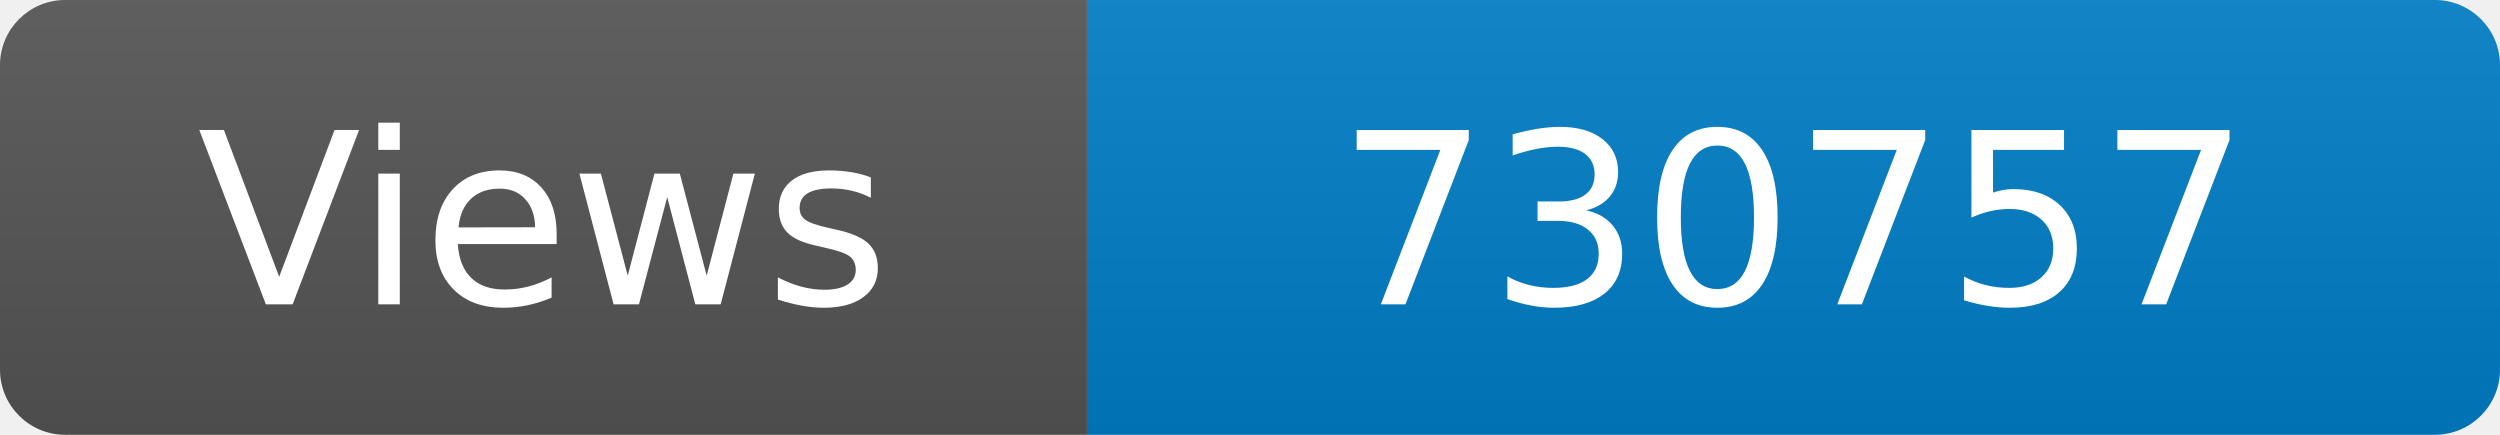
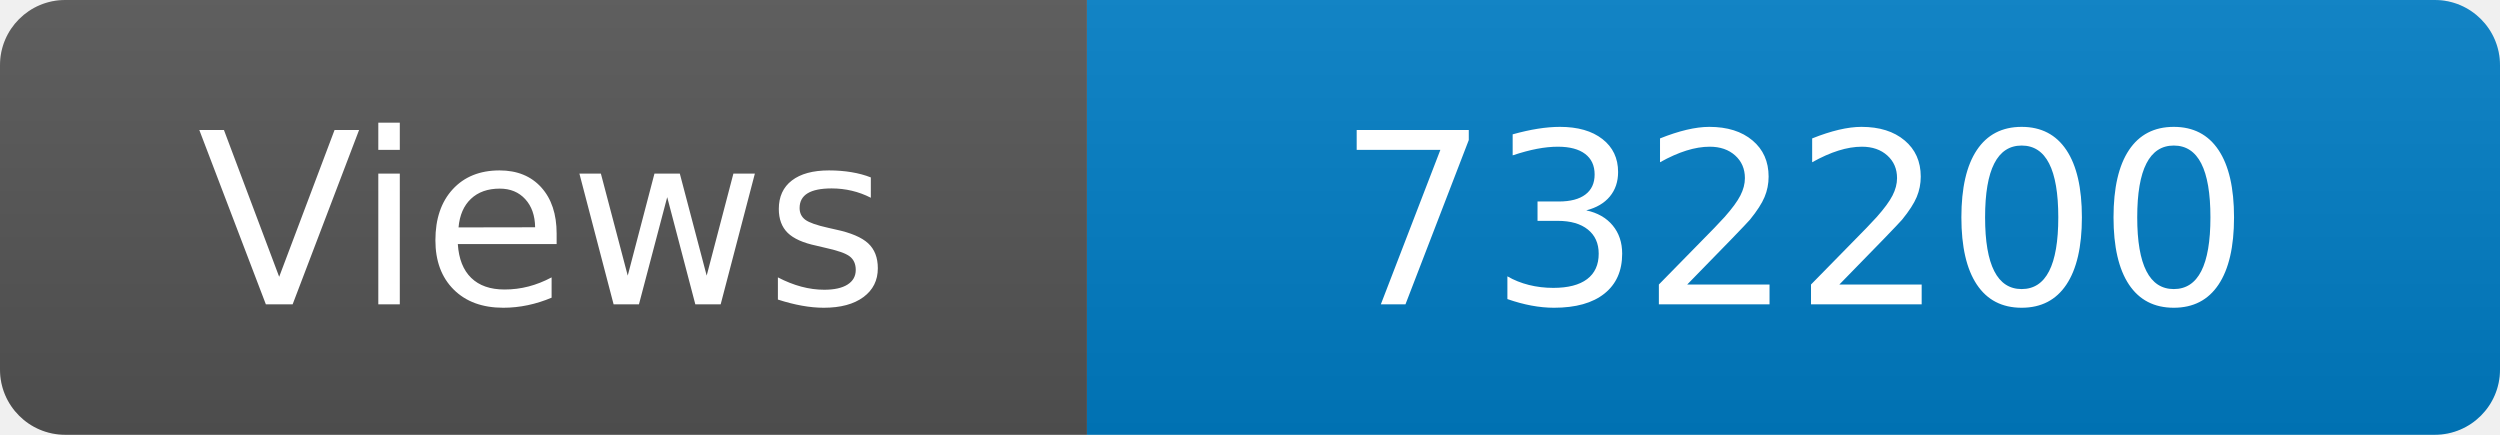
<svg xmlns="http://www.w3.org/2000/svg" width="115" height="20" role="img" aria-label="Maintained?: yes">
  <linearGradient id="s" x2="0" y2="100%">
    <stop offset="0" stop-color="#bbb" stop-opacity=".1" />
    <stop offset="1" stop-opacity=".1" />
  </linearGradient>
  <clipPath id="r">
    <rect width="115" height="20" rx="3" fill="#fff" />
  </clipPath>
  <g clip-path="url(#r)">
    <rect width="50" height="20" fill="#555" />
    <rect x="50" width="160" height="20" fill="#007ec6" />
    <rect width="115" height="20" fill="url(#s)" />
  </g>
  <g fill="#fff" text-anchor="middle" font-family="Verdana,Geneva,DejaVu Sans,sans-serif" font-size="110">
    <text x="250" y="140" transform="scale(.1)" fill="#fff">Views</text>
-     <text x="825" y="140" transform="scale(.1)" fill="#fff">730757</text>
+     <text x="825" y="140" transform="scale(.1)" fill="#fff">732200</text>
  </g>
</svg>
